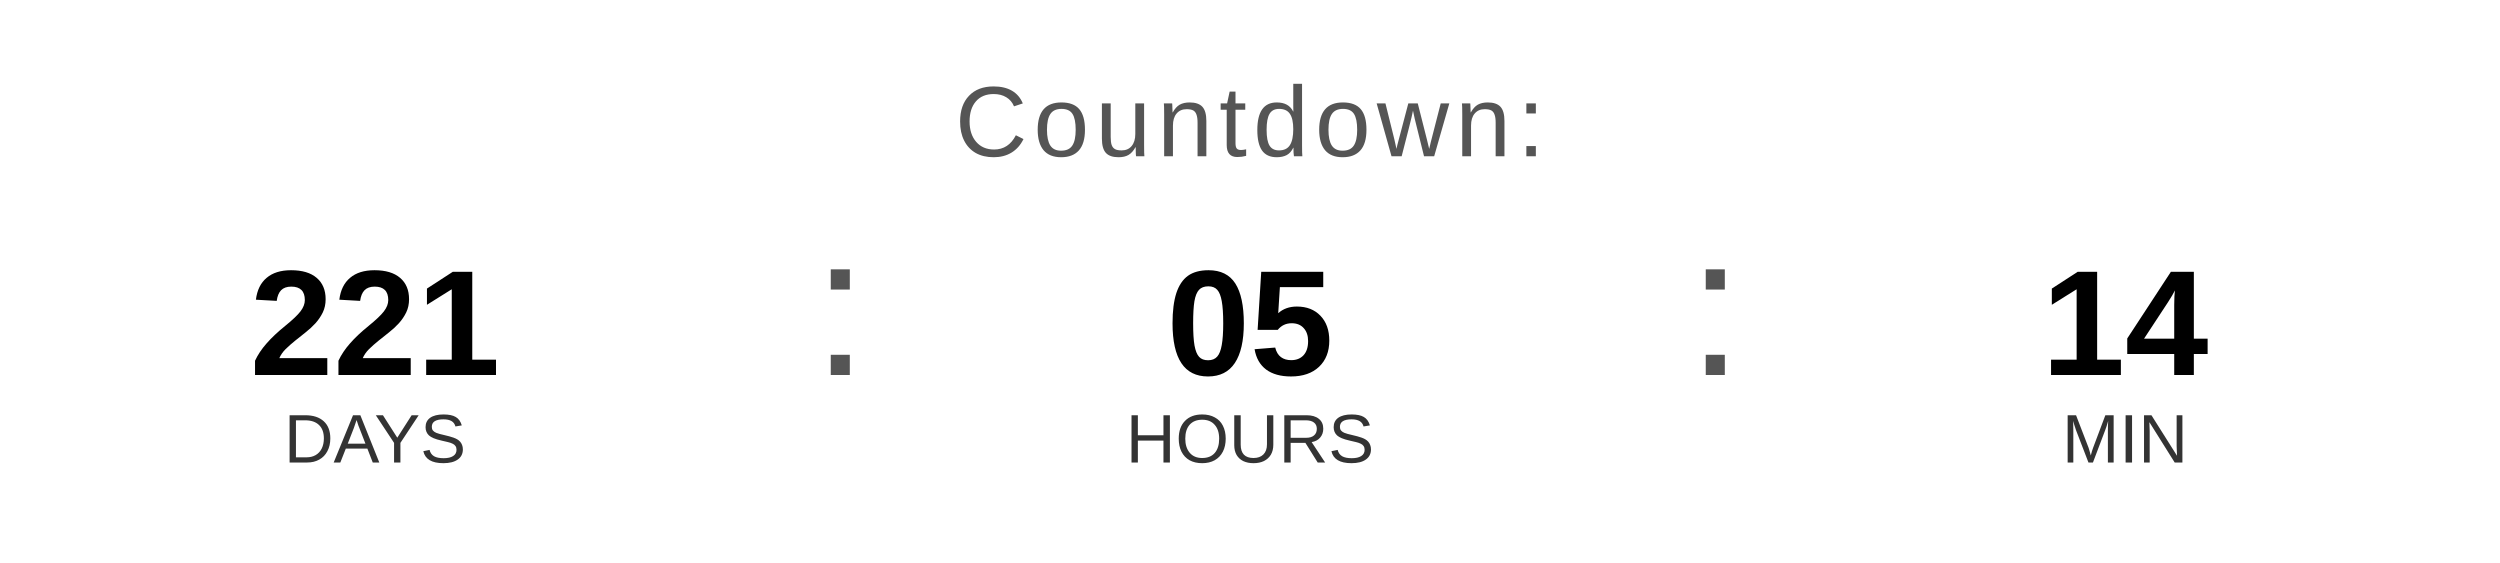
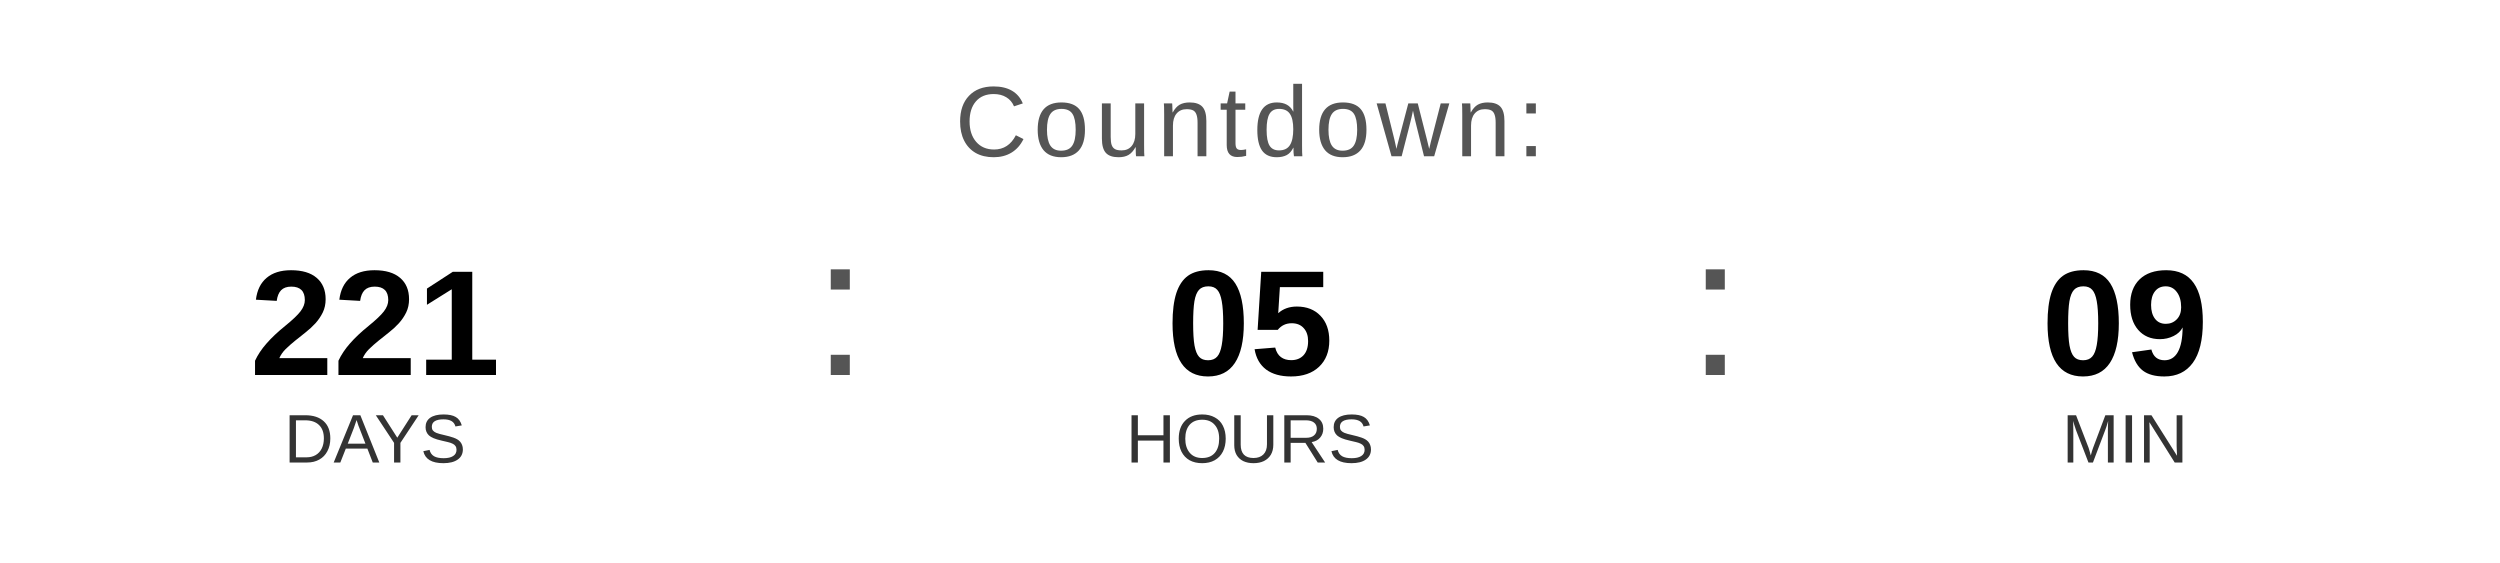
<svg xmlns="http://www.w3.org/2000/svg" width="400" height="90" viewBox="0 0 400 90">
  <text x="200" y="25" font-family="Arial, Helvetica, sans-serif" font-size="16" fill="#555555" text-anchor="middle" letter-spacing="1">
    Countdown:
  </text>
  <text x="60" y="60" font-family="Arial, Helvetica, sans-serif" font-size="24" font-weight="bold" fill="#000000" text-anchor="middle">221</text>
  <text x="60" y="74" font-family="Arial, Helvetica, sans-serif" font-size="11" fill="#333333" text-anchor="middle">DAYS</text>
  <text x="130" y="60" font-family="Arial, sans-serif" font-size="32" fill="#555555">:</text>
  <text x="200" y="60" font-family="Arial, Helvetica, sans-serif" font-size="24" font-weight="bold" fill="#000000" text-anchor="middle">05</text>
  <text x="200" y="74" font-family="Arial, Helvetica, sans-serif" font-size="11" fill="#333333" text-anchor="middle">HOURS</text>
  <text x="270" y="60" font-family="Arial, sans-serif" font-size="32" fill="#555555">:</text>
-   <text x="340" y="60" font-family="Arial, Helvetica, sans-serif" font-size="24" font-weight="bold" fill="#000000" text-anchor="middle">14</text>
+   <text x="340" y="60" font-family="Arial, Helvetica, sans-serif" font-size="24" font-weight="bold" fill="#000000" text-anchor="middle">09</text>
  <text x="340" y="74" font-family="Arial, Helvetica, sans-serif" font-size="11" fill="#333333" text-anchor="middle">MIN</text>
</svg>
